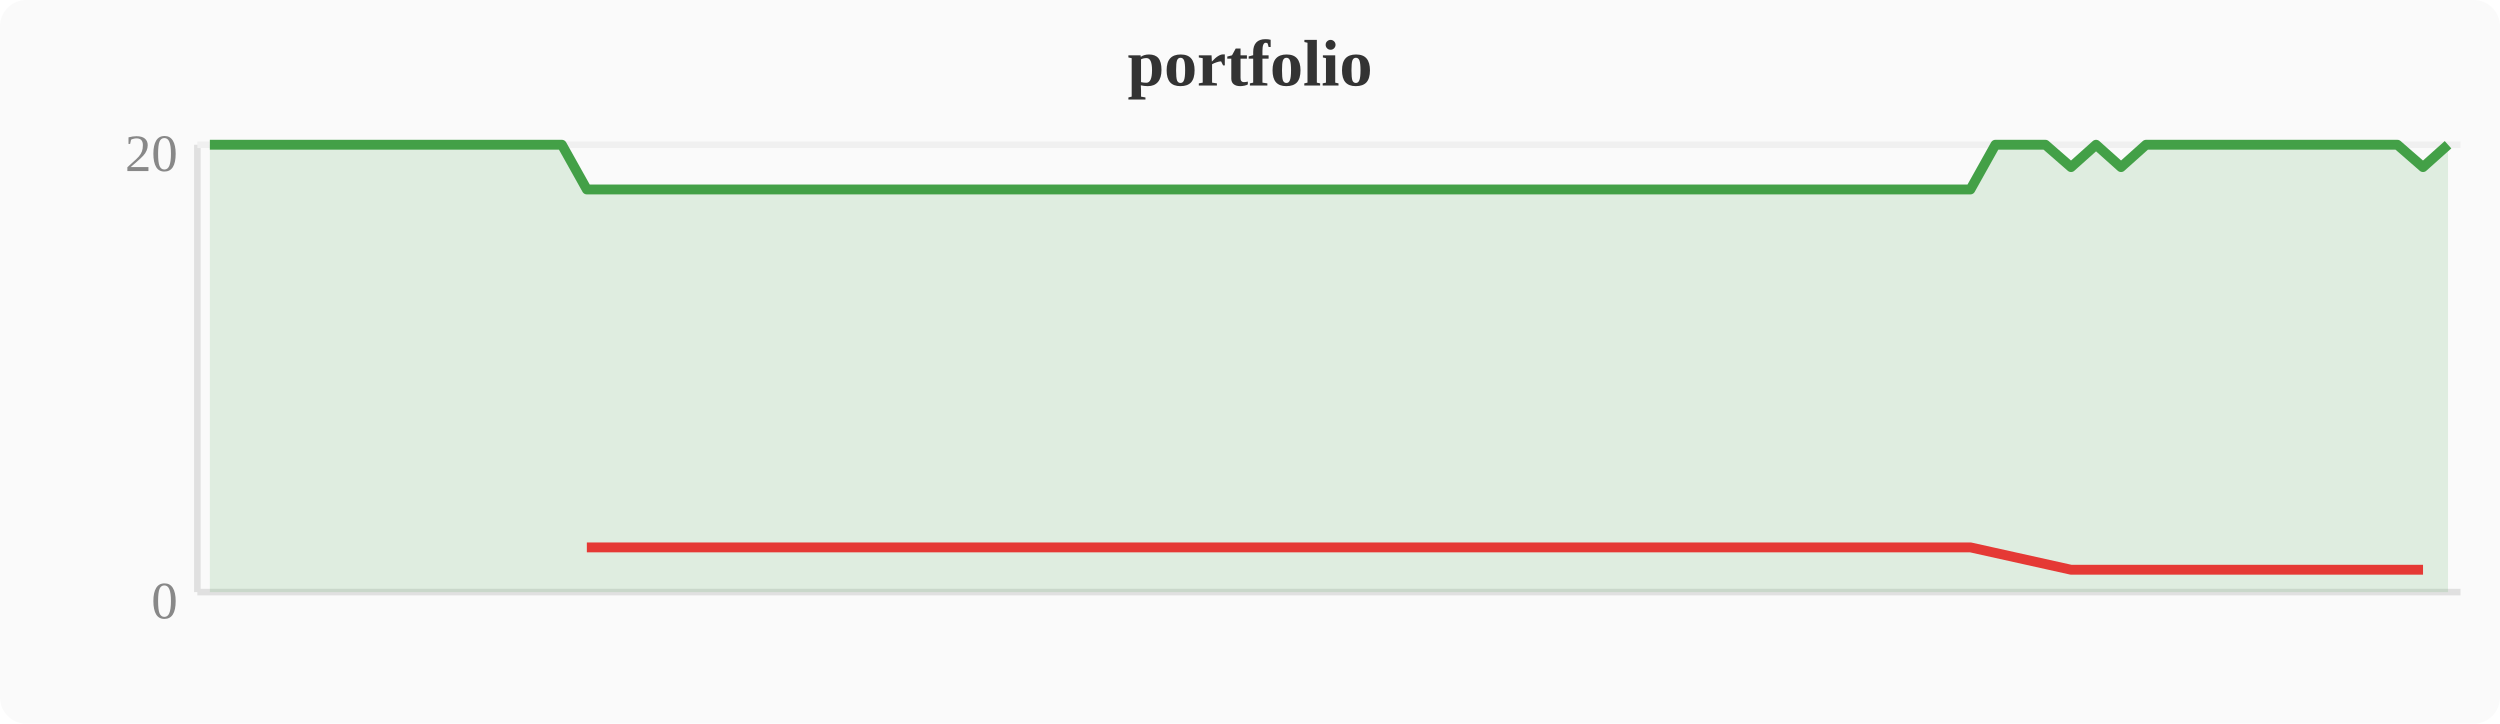
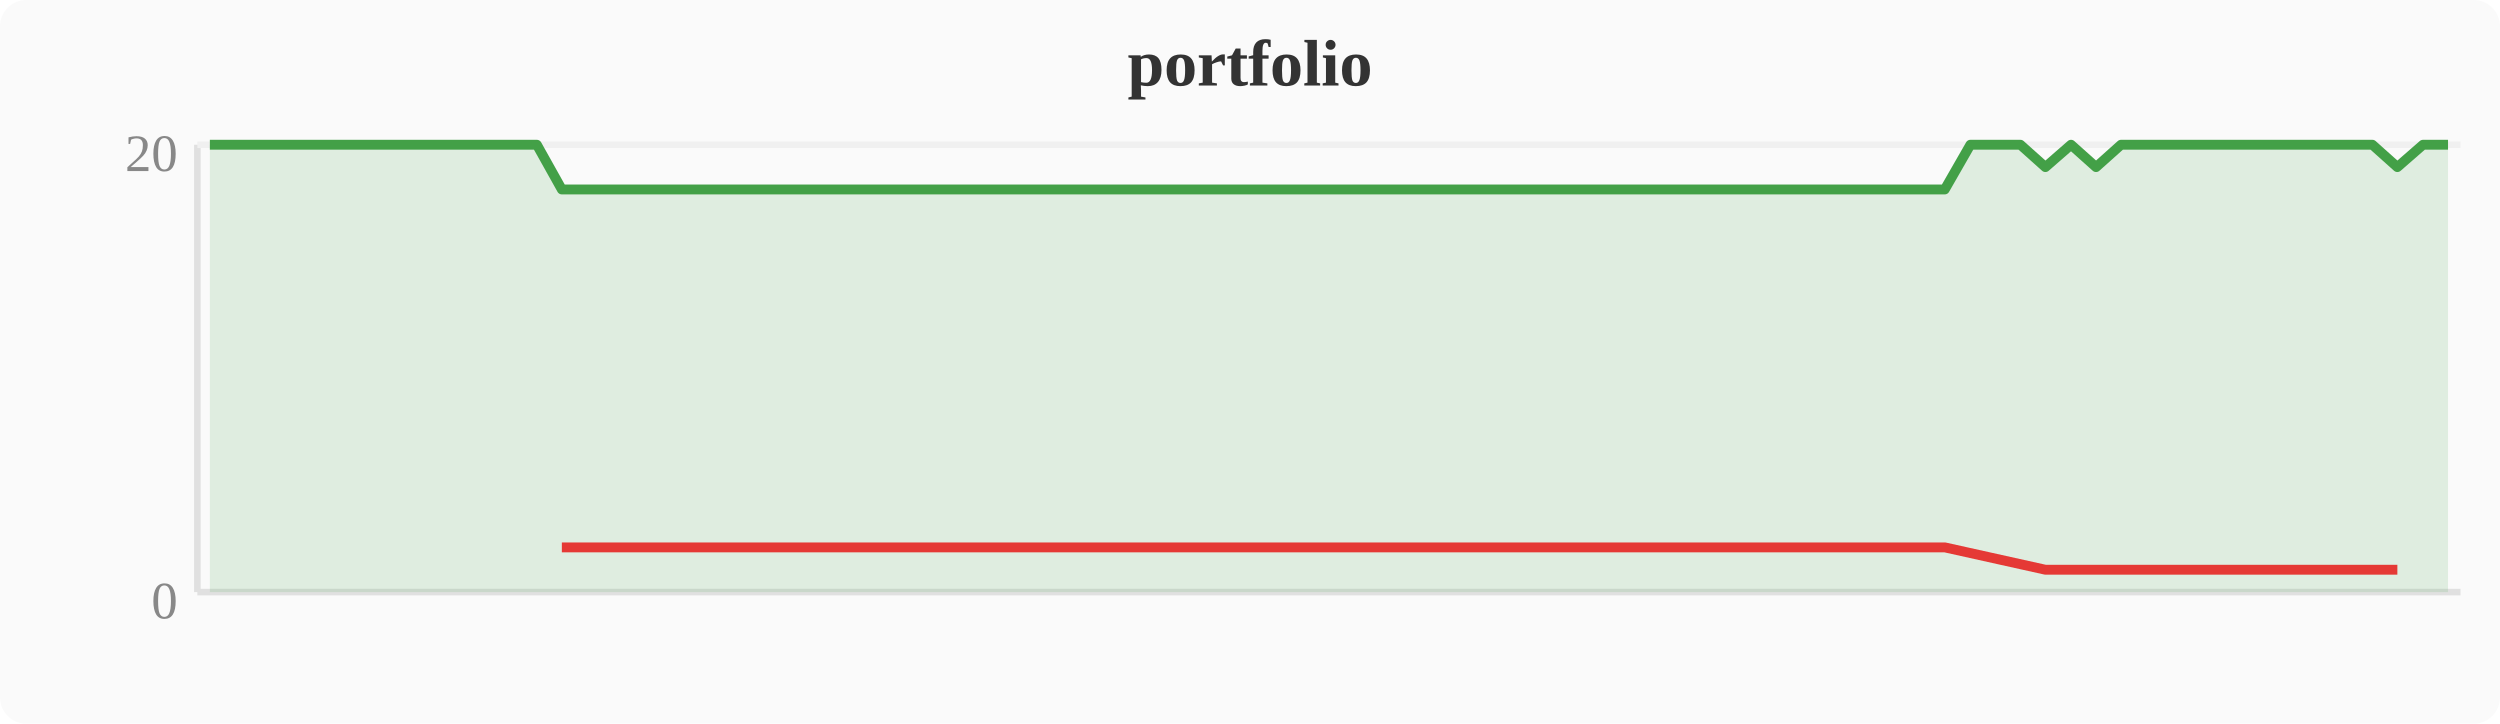
<svg xmlns="http://www.w3.org/2000/svg" width="380" height="110" viewBox="0 0 380 110">
  <rect width="380" height="110" fill="#fafafa" rx="4" />
  <text x="190" y="13" text-anchor="middle" font-size="10" font-weight="bold" fill="#333">portfolio</text>
  <line x1="30" y1="22" x2="30" y2="90" stroke="#e0e0e0" stroke-width="1" />
  <line x1="30" y1="90" x2="374" y2="90" stroke="#e0e0e0" stroke-width="1" />
  <line x1="30" y1="22" x2="374" y2="22" stroke="#f0f0f0" stroke-width="1" />
  <text x="27" y="94" text-anchor="end" font-size="8" fill="#888">0</text>
  <text x="27" y="26" text-anchor="end" font-size="8" fill="#888">20</text>
-   <polygon points="31.9,22.0 35.7,22.0 39.6,22.0 43.4,22.0 47.2,22.0 51.0,22.0 54.8,22.0 58.7,22.0 62.5,22.0 66.3,22.0 70.1,22.0 74.0,22.0 77.8,22.0 81.6,22.0 85.4,22.0 89.2,28.8 93.1,28.8 96.9,28.8 100.7,28.8 104.5,28.8 108.4,28.8 112.2,28.8 116.0,28.8 119.8,28.8 123.6,28.8 127.5,28.8 131.3,28.8 135.1,28.8 138.9,28.8 142.8,28.8 146.6,28.8 150.4,28.8 154.2,28.8 158.0,28.8 161.9,28.8 165.7,28.8 169.5,28.8 173.3,28.8 177.2,28.8 181.0,28.8 184.8,28.8 188.6,28.8 192.4,28.8 196.3,28.8 200.1,28.8 203.9,28.8 207.7,28.8 211.6,28.8 215.4,28.8 219.2,28.8 223.0,28.8 226.8,28.8 230.7,28.8 234.5,28.8 238.3,28.8 242.1,28.8 246.0,28.8 249.8,28.8 253.6,28.8 257.4,28.8 261.2,28.8 265.1,28.8 268.9,28.8 272.7,28.8 276.5,28.8 280.4,28.8 284.2,28.8 288.0,28.8 291.8,28.8 295.6,28.8 299.5,28.8 303.3,22.0 307.1,22.0 310.9,22.0 314.8,25.4 318.6,22.0 322.4,25.4 326.2,22.0 330.0,22.0 333.9,22.0 337.7,22.0 341.5,22.0 345.3,22.0 349.2,22.0 353.0,22.0 356.8,22.0 360.6,22.0 364.4,22.0 368.3,25.4 372.1,22.0 372.1,90 31.9,90" fill="#43a047" opacity="0.15" />
-   <polyline points="31.9,22.0 35.7,22.0 39.6,22.0 43.4,22.0 47.2,22.0 51.0,22.0 54.8,22.0 58.7,22.0 62.5,22.0 66.3,22.0 70.1,22.0 74.0,22.0 77.8,22.0 81.6,22.0 85.4,22.0 89.2,28.8 93.1,28.8 96.9,28.8 100.7,28.8 104.5,28.8 108.4,28.8 112.2,28.8 116.0,28.8 119.8,28.8 123.6,28.8 127.5,28.8 131.3,28.8 135.1,28.8 138.9,28.8 142.8,28.8 146.6,28.8 150.4,28.8 154.2,28.8 158.0,28.8 161.9,28.8 165.7,28.8 169.5,28.8 173.3,28.8 177.2,28.8 181.0,28.8 184.8,28.8 188.6,28.8 192.4,28.8 196.3,28.8 200.1,28.8 203.9,28.8 207.7,28.8 211.6,28.8 215.4,28.8 219.2,28.8 223.0,28.8 226.8,28.8 230.7,28.8 234.5,28.8 238.3,28.8 242.1,28.8 246.0,28.8 249.8,28.8 253.6,28.8 257.4,28.8 261.2,28.8 265.1,28.8 268.9,28.8 272.7,28.8 276.5,28.8 280.4,28.8 284.2,28.8 288.0,28.8 291.8,28.8 295.6,28.8 299.5,28.8 303.3,22.0 307.1,22.0 310.9,22.0 314.8,25.4 318.6,22.0 322.4,25.4 326.2,22.0 330.0,22.0 333.9,22.0 337.7,22.0 341.5,22.0 345.3,22.0 349.2,22.0 353.0,22.0 356.8,22.0 360.6,22.0 364.4,22.0 368.3,25.4 372.1,22.0" fill="none" stroke="#43a047" stroke-width="1.5" stroke-linejoin="round" />
-   <polyline points="89.2,83.2 93.1,83.2 96.9,83.2 100.7,83.2 104.5,83.2 108.4,83.2 112.2,83.2 116.0,83.2 119.8,83.2 123.6,83.2 127.5,83.2 131.3,83.2 135.1,83.2 138.9,83.2 142.8,83.2 146.6,83.2 150.4,83.2 154.2,83.2 158.0,83.2 161.9,83.2 165.7,83.2 169.5,83.2 173.3,83.2 177.2,83.2 181.0,83.2 184.8,83.2 188.6,83.2 192.4,83.2 196.3,83.2 200.1,83.2 203.9,83.2 207.7,83.2 211.6,83.2 215.4,83.2 219.2,83.2 223.0,83.2 226.8,83.2 230.7,83.2 234.5,83.2 238.3,83.2 242.1,83.2 246.0,83.2 249.8,83.2 253.6,83.2 257.4,83.2 261.2,83.2 265.1,83.2 268.9,83.2 272.7,83.2 276.5,83.2 280.4,83.2 284.2,83.2 288.0,83.2 291.8,83.2 295.6,83.2 299.5,83.2 314.8,86.6 322.4,86.6 368.3,86.6" fill="none" stroke="#e53935" stroke-width="1.5" stroke-linejoin="round" />
+   <polygon points="31.9,22.0 35.7,22.0 39.6,22.0 43.4,22.0 47.2,22.0 51.0,22.0 54.8,22.0 58.7,22.0 62.5,22.0 66.3,22.0 70.1,22.0 74.0,22.0 77.8,22.0 81.6,22.0 85.4,28.8 89.2,28.8 93.1,28.8 96.9,28.8 100.7,28.8 104.5,28.8 108.4,28.8 112.2,28.8 116.0,28.8 119.8,28.8 123.6,28.8 127.5,28.8 131.3,28.8 135.1,28.8 138.9,28.8 142.8,28.8 146.6,28.8 150.4,28.8 154.2,28.8 158.0,28.8 161.9,28.8 165.7,28.8 169.5,28.8 173.3,28.8 177.2,28.8 181.0,28.8 184.8,28.8 188.6,28.8 192.4,28.8 196.3,28.8 200.1,28.8 203.9,28.8 207.7,28.8 211.6,28.8 215.4,28.8 219.2,28.8 223.0,28.8 226.8,28.8 230.7,28.8 234.5,28.8 238.3,28.8 242.1,28.8 246.0,28.8 249.8,28.8 253.6,28.8 257.4,28.8 261.2,28.8 265.1,28.8 268.9,28.8 272.7,28.8 276.5,28.8 280.4,28.8 284.2,28.8 288.0,28.8 291.8,28.8 295.6,28.8 299.5,22.0 303.3,22.0 307.1,22.0 310.9,25.4 314.8,22.0 318.6,25.4 322.4,22.0 326.2,22.0 330.0,22.0 333.9,22.0 337.7,22.0 341.5,22.0 345.3,22.0 349.2,22.0 353.0,22.0 356.8,22.0 360.6,22.0 364.4,25.4 368.3,22.0 372.1,22.0 372.1,90 31.9,90" fill="#43a047" opacity="0.15" />
+   <polyline points="31.9,22.0 35.7,22.0 39.6,22.0 43.4,22.0 47.2,22.0 51.0,22.0 54.8,22.0 58.7,22.0 62.5,22.0 66.3,22.0 70.1,22.0 74.0,22.0 77.8,22.0 81.6,22.0 85.4,28.8 89.2,28.8 93.1,28.8 96.9,28.8 100.7,28.8 104.5,28.8 108.4,28.8 112.2,28.8 116.0,28.8 119.8,28.8 123.6,28.8 127.5,28.8 131.3,28.8 135.1,28.8 138.9,28.8 142.8,28.8 146.6,28.8 150.4,28.8 154.2,28.8 158.0,28.8 161.9,28.8 165.7,28.8 169.5,28.8 173.3,28.8 177.2,28.8 181.0,28.8 184.8,28.8 188.6,28.8 192.4,28.8 196.3,28.8 200.1,28.8 203.9,28.8 207.7,28.8 211.6,28.8 215.4,28.8 219.2,28.8 223.0,28.8 226.8,28.8 230.7,28.8 234.5,28.8 238.3,28.8 242.1,28.8 246.0,28.8 249.8,28.8 253.6,28.8 257.4,28.8 261.2,28.8 265.1,28.8 268.9,28.8 272.7,28.8 276.5,28.8 280.4,28.8 284.2,28.8 288.0,28.8 291.8,28.8 295.6,28.8 299.5,22.0 303.3,22.0 307.1,22.0 310.9,25.4 314.8,22.0 318.6,25.4 322.4,22.0 326.2,22.0 330.0,22.0 333.9,22.0 337.7,22.0 341.5,22.0 345.3,22.0 349.2,22.0 353.0,22.0 356.8,22.0 360.6,22.0 364.4,25.4 368.3,22.0 372.1,22.0" fill="none" stroke="#43a047" stroke-width="1.5" stroke-linejoin="round" />
+   <polyline points="85.4,83.2 89.2,83.2 93.1,83.2 96.9,83.2 100.7,83.2 104.5,83.2 108.4,83.2 112.2,83.2 116.0,83.2 119.8,83.2 123.6,83.2 127.5,83.2 131.3,83.2 135.1,83.2 138.9,83.2 142.8,83.2 146.6,83.2 150.4,83.2 154.2,83.2 158.0,83.2 161.9,83.2 165.7,83.2 169.5,83.2 173.3,83.2 177.2,83.2 181.0,83.2 184.8,83.2 188.6,83.2 192.4,83.2 196.3,83.2 200.1,83.2 203.9,83.2 207.7,83.2 211.6,83.2 215.4,83.2 219.2,83.2 223.0,83.2 226.8,83.2 230.7,83.2 234.5,83.2 238.3,83.2 242.1,83.2 246.0,83.2 249.8,83.2 253.6,83.2 257.4,83.2 261.2,83.2 265.1,83.2 268.9,83.2 272.7,83.2 276.5,83.2 280.4,83.2 284.2,83.2 288.0,83.2 291.8,83.2 295.6,83.2 310.9,86.6 318.6,86.6 364.4,86.6" fill="none" stroke="#e53935" stroke-width="1.5" stroke-linejoin="round" />
</svg>
